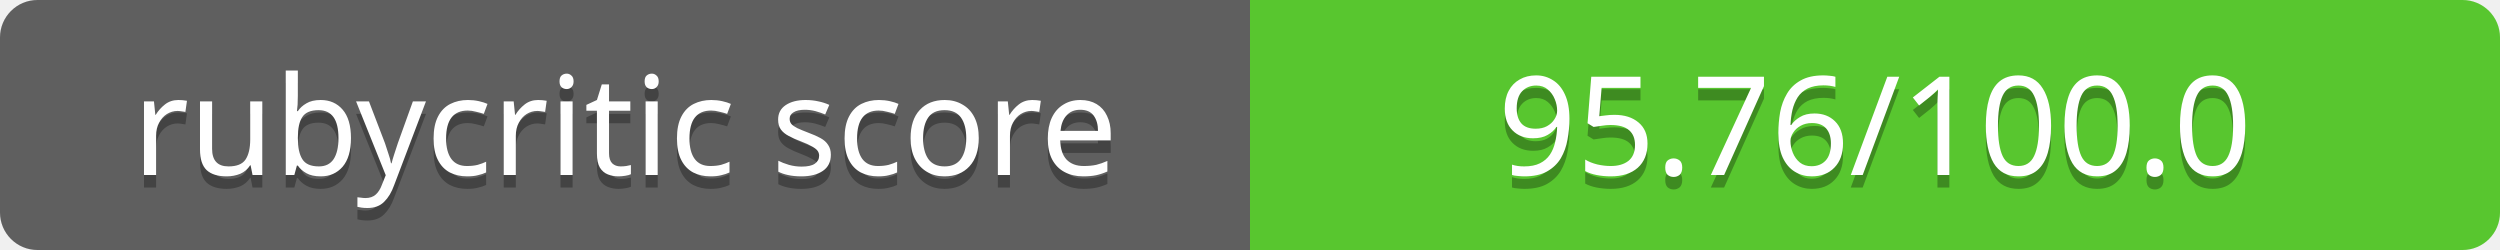
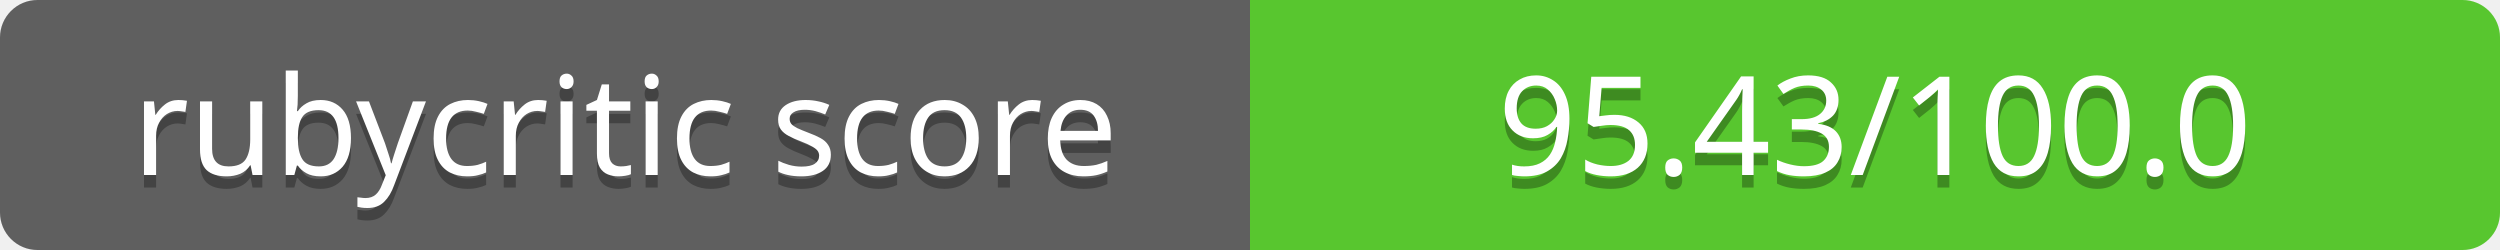
<svg xmlns="http://www.w3.org/2000/svg" contentScriptType="text/ecmascript" contentStyleType="text/css" preserveAspectRatio="xMidYMid meet" version="1.0" height="20" width="200">
  <linearGradient id="smooth" x2="0" y2="200">
    <stop offset="0" stop-color="#bbb" stop-opacity=".1" />
    <stop offset="1" stop-opacity=".1" />
  </linearGradient>
  <clipPath id="round">
    <rect height="20" width="200" rx="3" fill="#fff" />
  </clipPath>
  <g clip-path="url(#round)">
    <rect height="20" width="100" fill="#555" />
    <rect x="100" height="20" width="100" fill="#4dc71f" />
    <rect height="20" width="200" fill="url(#smooth)" />
  </g>
  <g fill="#fff" text-anchor="middle" font-family="Verdana,sans-serif" font-size="11">
    <text x="50" y="15" fill="#010101" fill-opacity="0.3">
rubycritic score
</text>
    <text x="50" y="14">
rubycritic score
</text>
  </g>
  <g fill="#fff" text-anchor="middle" font-family="Verdana,sans-serif" font-size="11">
    <text x="150" y="15" fill="#010101" fill-opacity="0.3">
- 95.76/100.0
+ 95.43/100.0
</text>
    <text x="150" y="14">
- 95.76/100.0
+ 95.43/100.0
</text>
  </g>
</svg>
